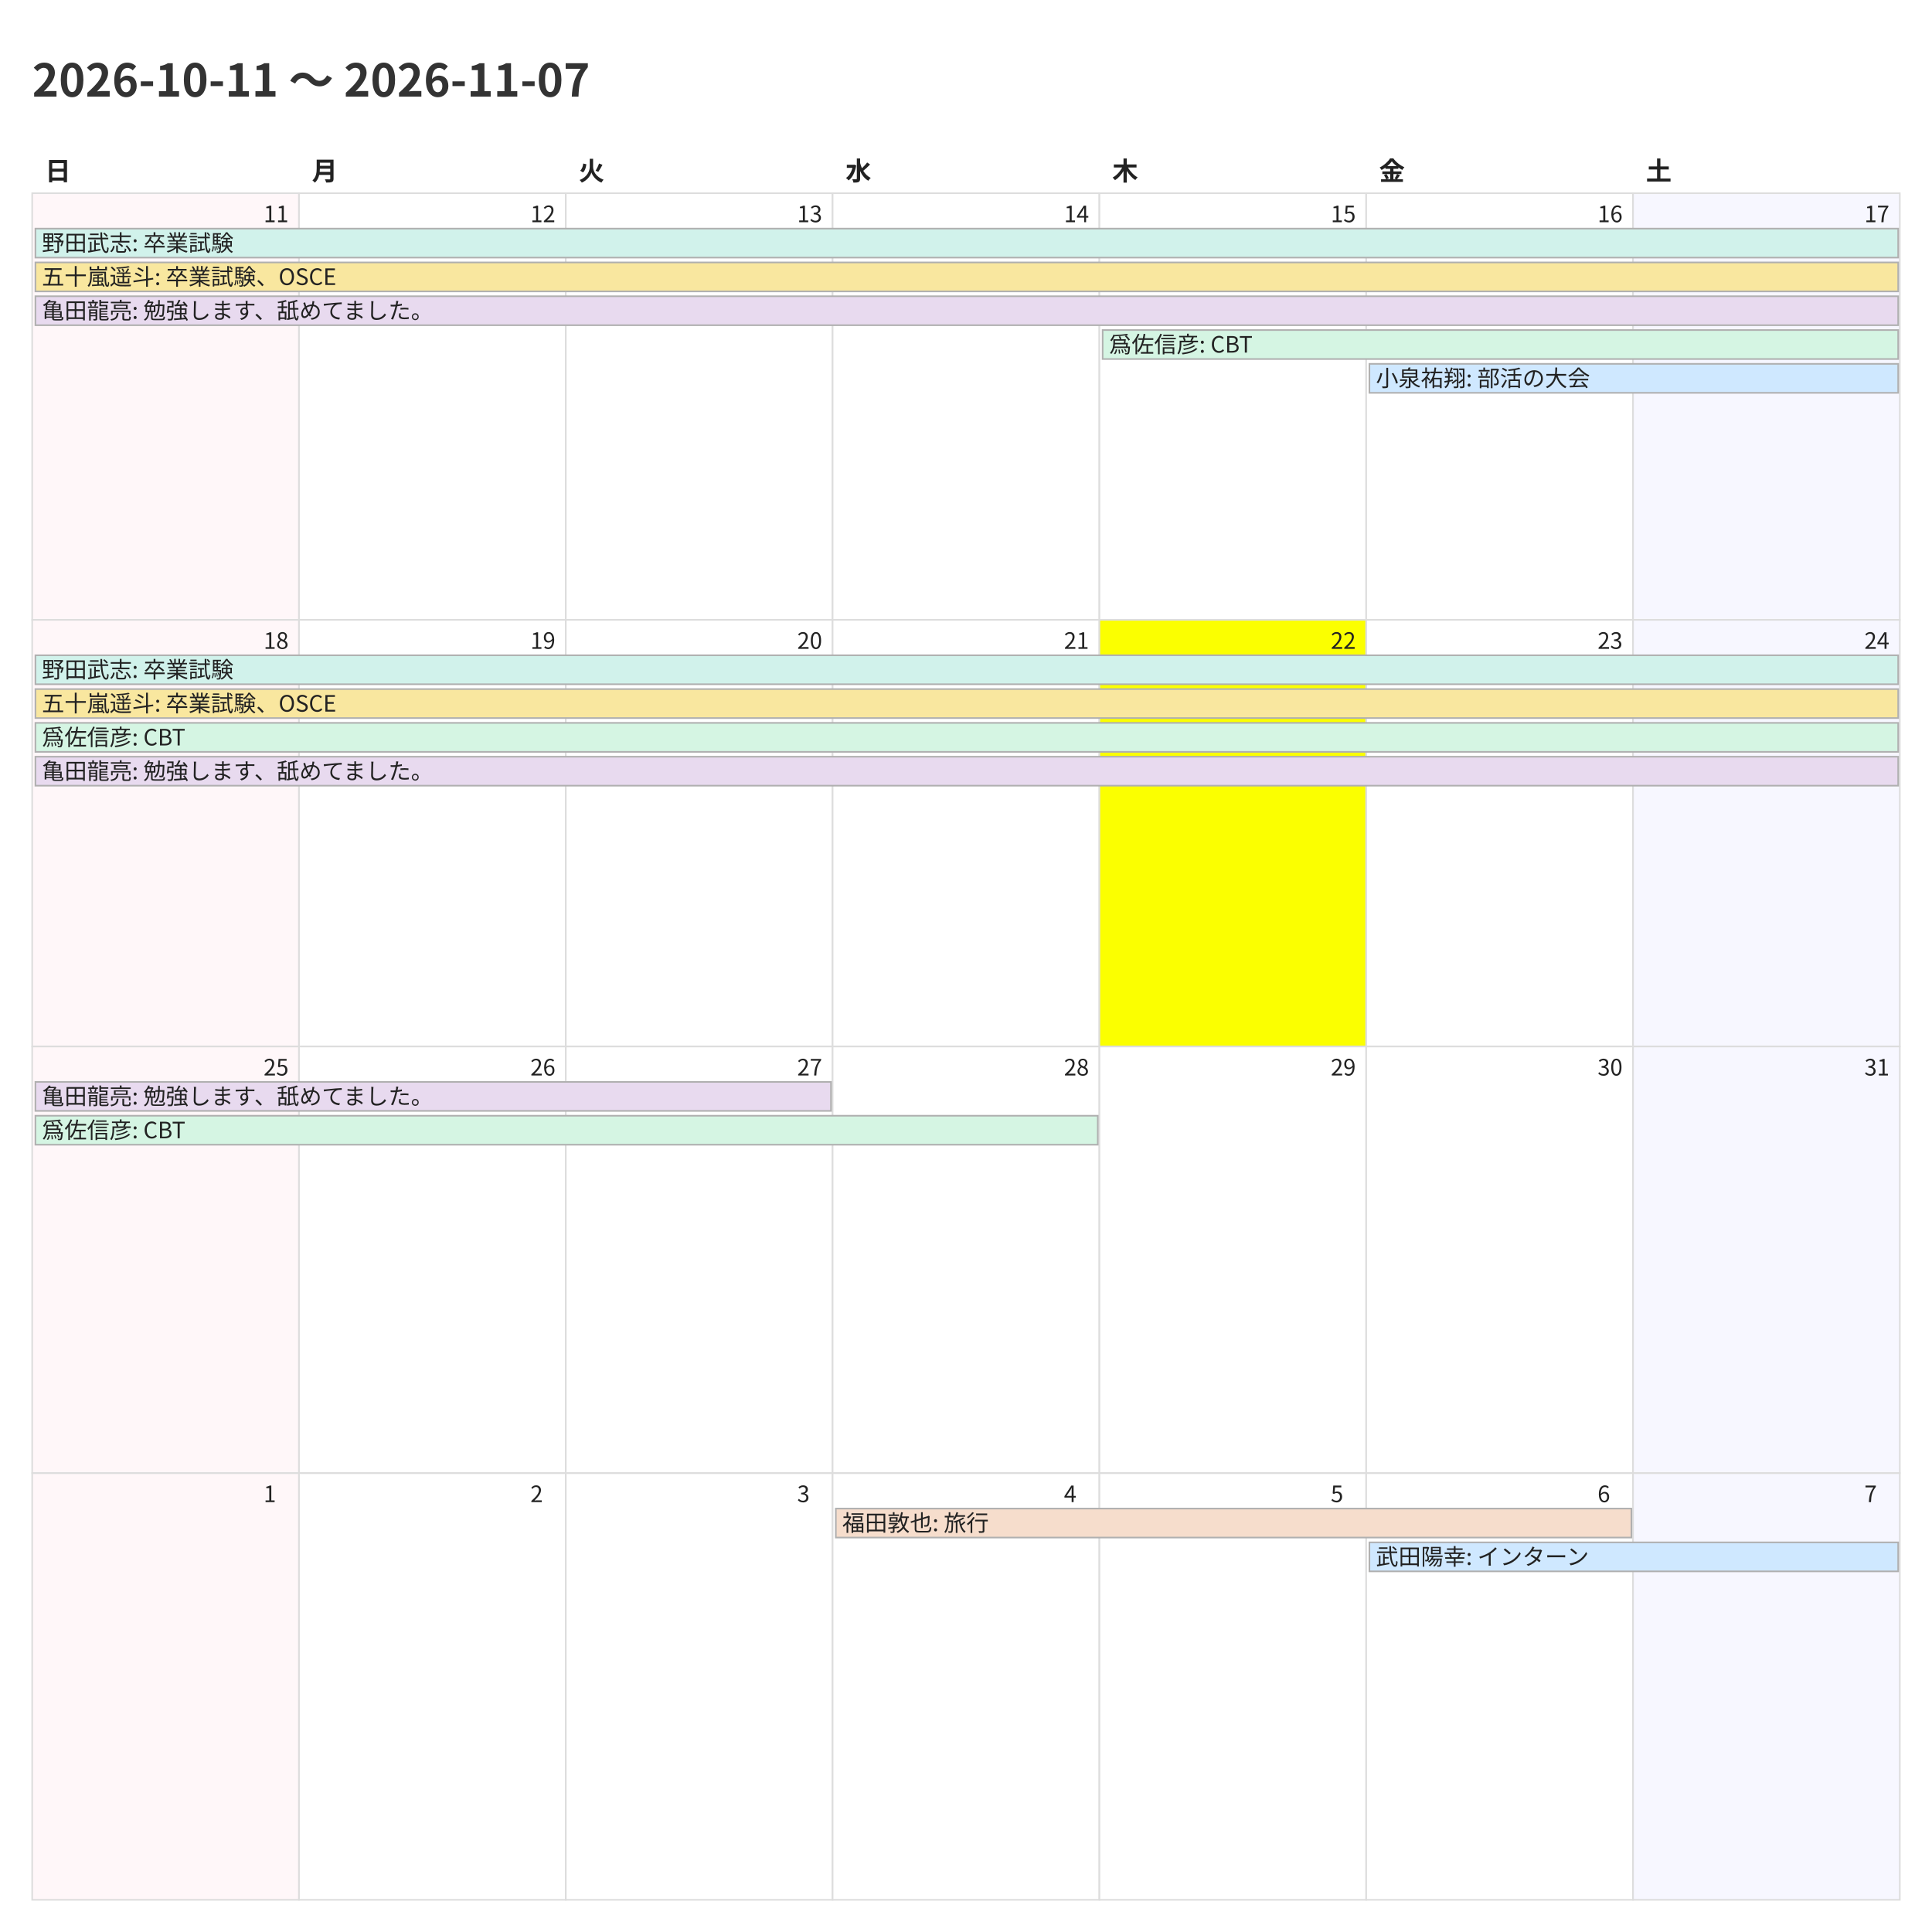
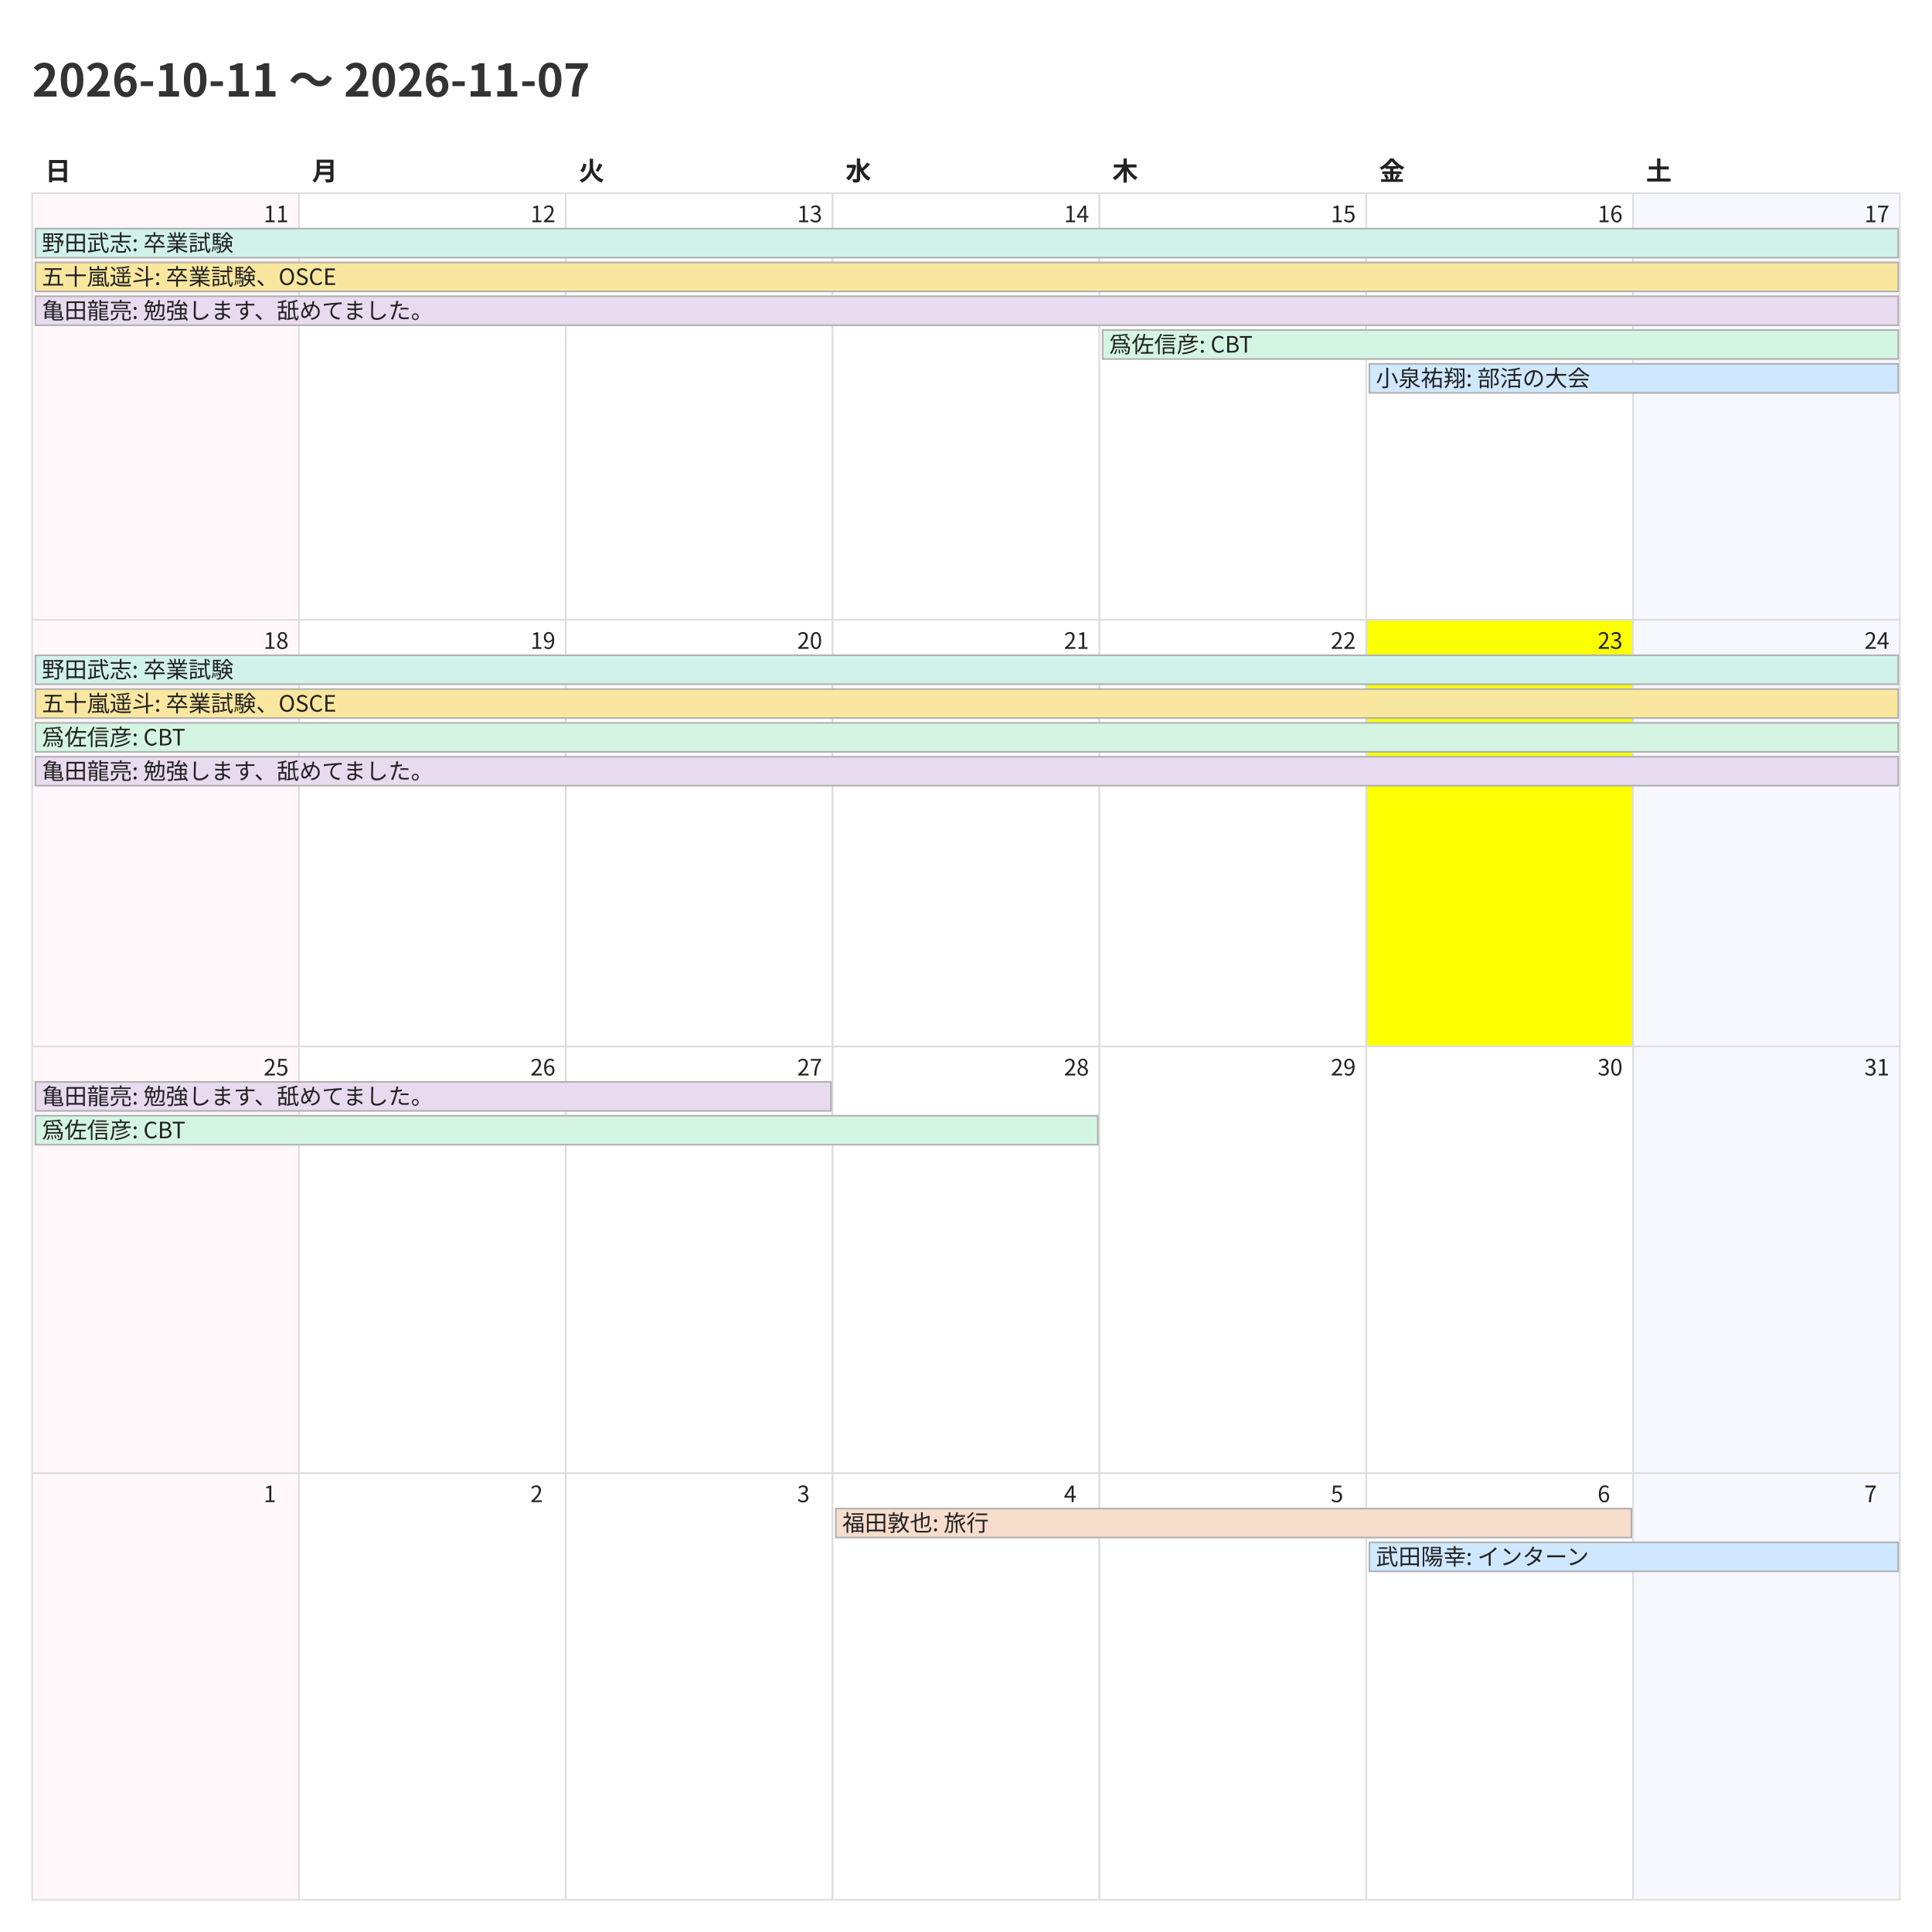
<svg xmlns="http://www.w3.org/2000/svg" width="1200" height="1200">
  <style>
    @charset "UTF-8";
    .title {
      font-family: "Noto Sans CJK JP","Noto Sans JP","IPAexGothic",
                   "Yu Gothic","Hiragino Kaku Gothic ProN",sans-serif;
      font-size: 28px; font-weight: 700; fill: #333;
    }
    .weekday, .day-number, .event {
      font-family: "Noto Sans CJK JP","Noto Sans JP","IPAexGothic",
                   "Yu Gothic","Hiragino Kaku Gothic ProN",sans-serif;
      fill: #222;
    }
    .weekday { font-size: 16px; font-weight: 600; }
    .day-number { font-size: 14px; }
    .event { font-size: 14px; }
    .cell { fill: #fff; stroke: #ddd; }
  </style>
  <rect x="0" y="0" width="1200" height="1200" fill="#fff" />
  <text class="title" x="20" y="60">2026-10-11 〜 2026-11-07</text>
  <text class="weekday" x="28.0" y="112">日</text>
  <text class="weekday" x="193.714" y="112">月</text>
  <text class="weekday" x="359.429" y="112">火</text>
  <text class="weekday" x="525.143" y="112">水</text>
  <text class="weekday" x="690.857" y="112">木</text>
  <text class="weekday" x="856.571" y="112">金</text>
  <text class="weekday" x="1022.286" y="112">土</text>
  <rect x="20.0" y="120.0" width="165.714" height="265.0" fill="#fff7f9" stroke="#ddd" />
  <text class="day-number" x="163.714" y="138.0">11</text>
  <rect x="185.714" y="120.0" width="165.714" height="265.0" fill="#ffffff" stroke="#ddd" />
  <text class="day-number" x="329.429" y="138.0">12</text>
  <rect x="351.429" y="120.0" width="165.714" height="265.0" fill="#ffffff" stroke="#ddd" />
  <text class="day-number" x="495.143" y="138.0">13</text>
  <rect x="517.143" y="120.0" width="165.714" height="265.0" fill="#ffffff" stroke="#ddd" />
  <text class="day-number" x="660.857" y="138.0">14</text>
  <rect x="682.857" y="120.0" width="165.714" height="265.0" fill="#ffffff" stroke="#ddd" />
  <text class="day-number" x="826.571" y="138.0">15</text>
  <rect x="848.571" y="120.0" width="165.714" height="265.0" fill="#ffffff" stroke="#ddd" />
  <text class="day-number" x="992.286" y="138.0">16</text>
  <rect x="1014.286" y="120.0" width="165.714" height="265.0" fill="#f7f7ff" stroke="#ddd" />
  <text class="day-number" x="1158.0" y="138.0">17</text>
  <rect x="20.0" y="385.0" width="165.714" height="265.0" fill="#fff7f9" stroke="#ddd" />
  <text class="day-number" x="163.714" y="403.0">18</text>
  <rect x="185.714" y="385.0" width="165.714" height="265.0" fill="#ffffff" stroke="#ddd" />
  <text class="day-number" x="329.429" y="403.0">19</text>
  <rect x="351.429" y="385.0" width="165.714" height="265.0" fill="#ffffff" stroke="#ddd" />
  <text class="day-number" x="495.143" y="403.0">20</text>
  <rect x="517.143" y="385.0" width="165.714" height="265.0" fill="#ffffff" stroke="#ddd" />
  <text class="day-number" x="660.857" y="403.0">21</text>
-   <rect x="682.857" y="385.0" width="165.714" height="265.0" fill="#fbff00" stroke="#ddd" />
+   <rect x="682.857" y="385.0" width="165.714" height="265.0" fill="#ffffff" stroke="#ddd" />
  <text class="day-number" x="826.571" y="403.0">22</text>
-   <rect x="848.571" y="385.0" width="165.714" height="265.0" fill="#ffffff" stroke="#ddd" />
+   <rect x="848.571" y="385.0" width="165.714" height="265.0" fill="#fbff00" stroke="#ddd" />
  <text class="day-number" x="992.286" y="403.0">23</text>
  <rect x="1014.286" y="385.0" width="165.714" height="265.0" fill="#f7f7ff" stroke="#ddd" />
  <text class="day-number" x="1158.0" y="403.0">24</text>
  <rect x="20.0" y="650.0" width="165.714" height="265.0" fill="#fff7f9" stroke="#ddd" />
  <text class="day-number" x="163.714" y="668.0">25</text>
  <rect x="185.714" y="650.0" width="165.714" height="265.0" fill="#ffffff" stroke="#ddd" />
  <text class="day-number" x="329.429" y="668.0">26</text>
  <rect x="351.429" y="650.0" width="165.714" height="265.0" fill="#ffffff" stroke="#ddd" />
  <text class="day-number" x="495.143" y="668.0">27</text>
  <rect x="517.143" y="650.0" width="165.714" height="265.0" fill="#ffffff" stroke="#ddd" />
  <text class="day-number" x="660.857" y="668.0">28</text>
  <rect x="682.857" y="650.0" width="165.714" height="265.0" fill="#ffffff" stroke="#ddd" />
  <text class="day-number" x="826.571" y="668.0">29</text>
  <rect x="848.571" y="650.0" width="165.714" height="265.0" fill="#ffffff" stroke="#ddd" />
  <text class="day-number" x="992.286" y="668.0">30</text>
  <rect x="1014.286" y="650.0" width="165.714" height="265.0" fill="#f7f7ff" stroke="#ddd" />
  <text class="day-number" x="1158.0" y="668.0">31</text>
  <rect x="20.0" y="915.0" width="165.714" height="265.0" fill="#fff7f9" stroke="#ddd" />
  <text class="day-number" x="163.714" y="933.0">1</text>
  <rect x="185.714" y="915.0" width="165.714" height="265.0" fill="#ffffff" stroke="#ddd" />
  <text class="day-number" x="329.429" y="933.0">2</text>
  <rect x="351.429" y="915.0" width="165.714" height="265.0" fill="#ffffff" stroke="#ddd" />
  <text class="day-number" x="495.143" y="933.0">3</text>
  <rect x="517.143" y="915.0" width="165.714" height="265.0" fill="#ffffff" stroke="#ddd" />
  <text class="day-number" x="660.857" y="933.0">4</text>
  <rect x="682.857" y="915.0" width="165.714" height="265.0" fill="#ffffff" stroke="#ddd" />
  <text class="day-number" x="826.571" y="933.0">5</text>
  <rect x="848.571" y="915.0" width="165.714" height="265.0" fill="#ffffff" stroke="#ddd" />
  <text class="day-number" x="992.286" y="933.0">6</text>
  <rect x="1014.286" y="915.0" width="165.714" height="265.0" fill="#f7f7ff" stroke="#ddd" />
  <text class="day-number" x="1158.0" y="933.0">7</text>
  <rect x="22.0" y="142.0" width="1157.0" height="18" fill="#d1f2eb" stroke="#b0b0b0" />
  <text class="event" x="26.0" y="156.0">野田武志: 卒業試験</text>
  <rect x="22.0" y="163.0" width="1157.0" height="18" fill="#f9e79f" stroke="#b0b0b0" />
  <text class="event" x="26.0" y="177.0">五十嵐遥斗: 卒業試験、OSCE</text>
  <rect x="22.0" y="184.0" width="1157.0" height="18" fill="#e8daef" stroke="#b0b0b0" />
  <text class="event" x="26.0" y="198.0">亀田龍亮: 勉強します、舐めてました。</text>
  <rect x="684.857" y="205.0" width="494.143" height="18" fill="#d5f5e3" stroke="#b0b0b0" />
  <text class="event" x="688.857" y="219.0">爲佐信彦: CBT</text>
  <rect x="850.571" y="226.0" width="328.429" height="18" fill="#cfe8ff" stroke="#b0b0b0" />
  <text class="event" x="854.571" y="240.0">小泉祐翔: 部活の大会</text>
  <rect x="22.0" y="407.0" width="1157.0" height="18" fill="#d1f2eb" stroke="#b0b0b0" />
  <text class="event" x="26.0" y="421.0">野田武志: 卒業試験</text>
  <rect x="22.0" y="428.0" width="1157.0" height="18" fill="#f9e79f" stroke="#b0b0b0" />
  <text class="event" x="26.0" y="442.0">五十嵐遥斗: 卒業試験、OSCE</text>
  <rect x="22.0" y="449.0" width="1157.0" height="18" fill="#d5f5e3" stroke="#b0b0b0" />
  <text class="event" x="26.0" y="463.0">爲佐信彦: CBT</text>
  <rect x="22.0" y="470.0" width="1157.0" height="18" fill="#e8daef" stroke="#b0b0b0" />
  <text class="event" x="26.0" y="484.0">亀田龍亮: 勉強します、舐めてました。</text>
  <rect x="22.0" y="672.0" width="494.143" height="18" fill="#e8daef" stroke="#b0b0b0" />
  <text class="event" x="26.0" y="686.0">亀田龍亮: 勉強します、舐めてました。</text>
  <rect x="22.0" y="693.0" width="659.857" height="18" fill="#d5f5e3" stroke="#b0b0b0" />
  <text class="event" x="26.0" y="707.0">爲佐信彦: CBT</text>
  <rect x="519.143" y="937.0" width="494.143" height="18" fill="#f6ddcc" stroke="#b0b0b0" />
  <text class="event" x="523.143" y="951.0">福田敦也: 旅行</text>
  <rect x="850.571" y="958.0" width="328.429" height="18" fill="#cfe8ff" stroke="#b0b0b0" />
  <text class="event" x="854.571" y="972.0">武田陽幸: インターン</text>
</svg>
